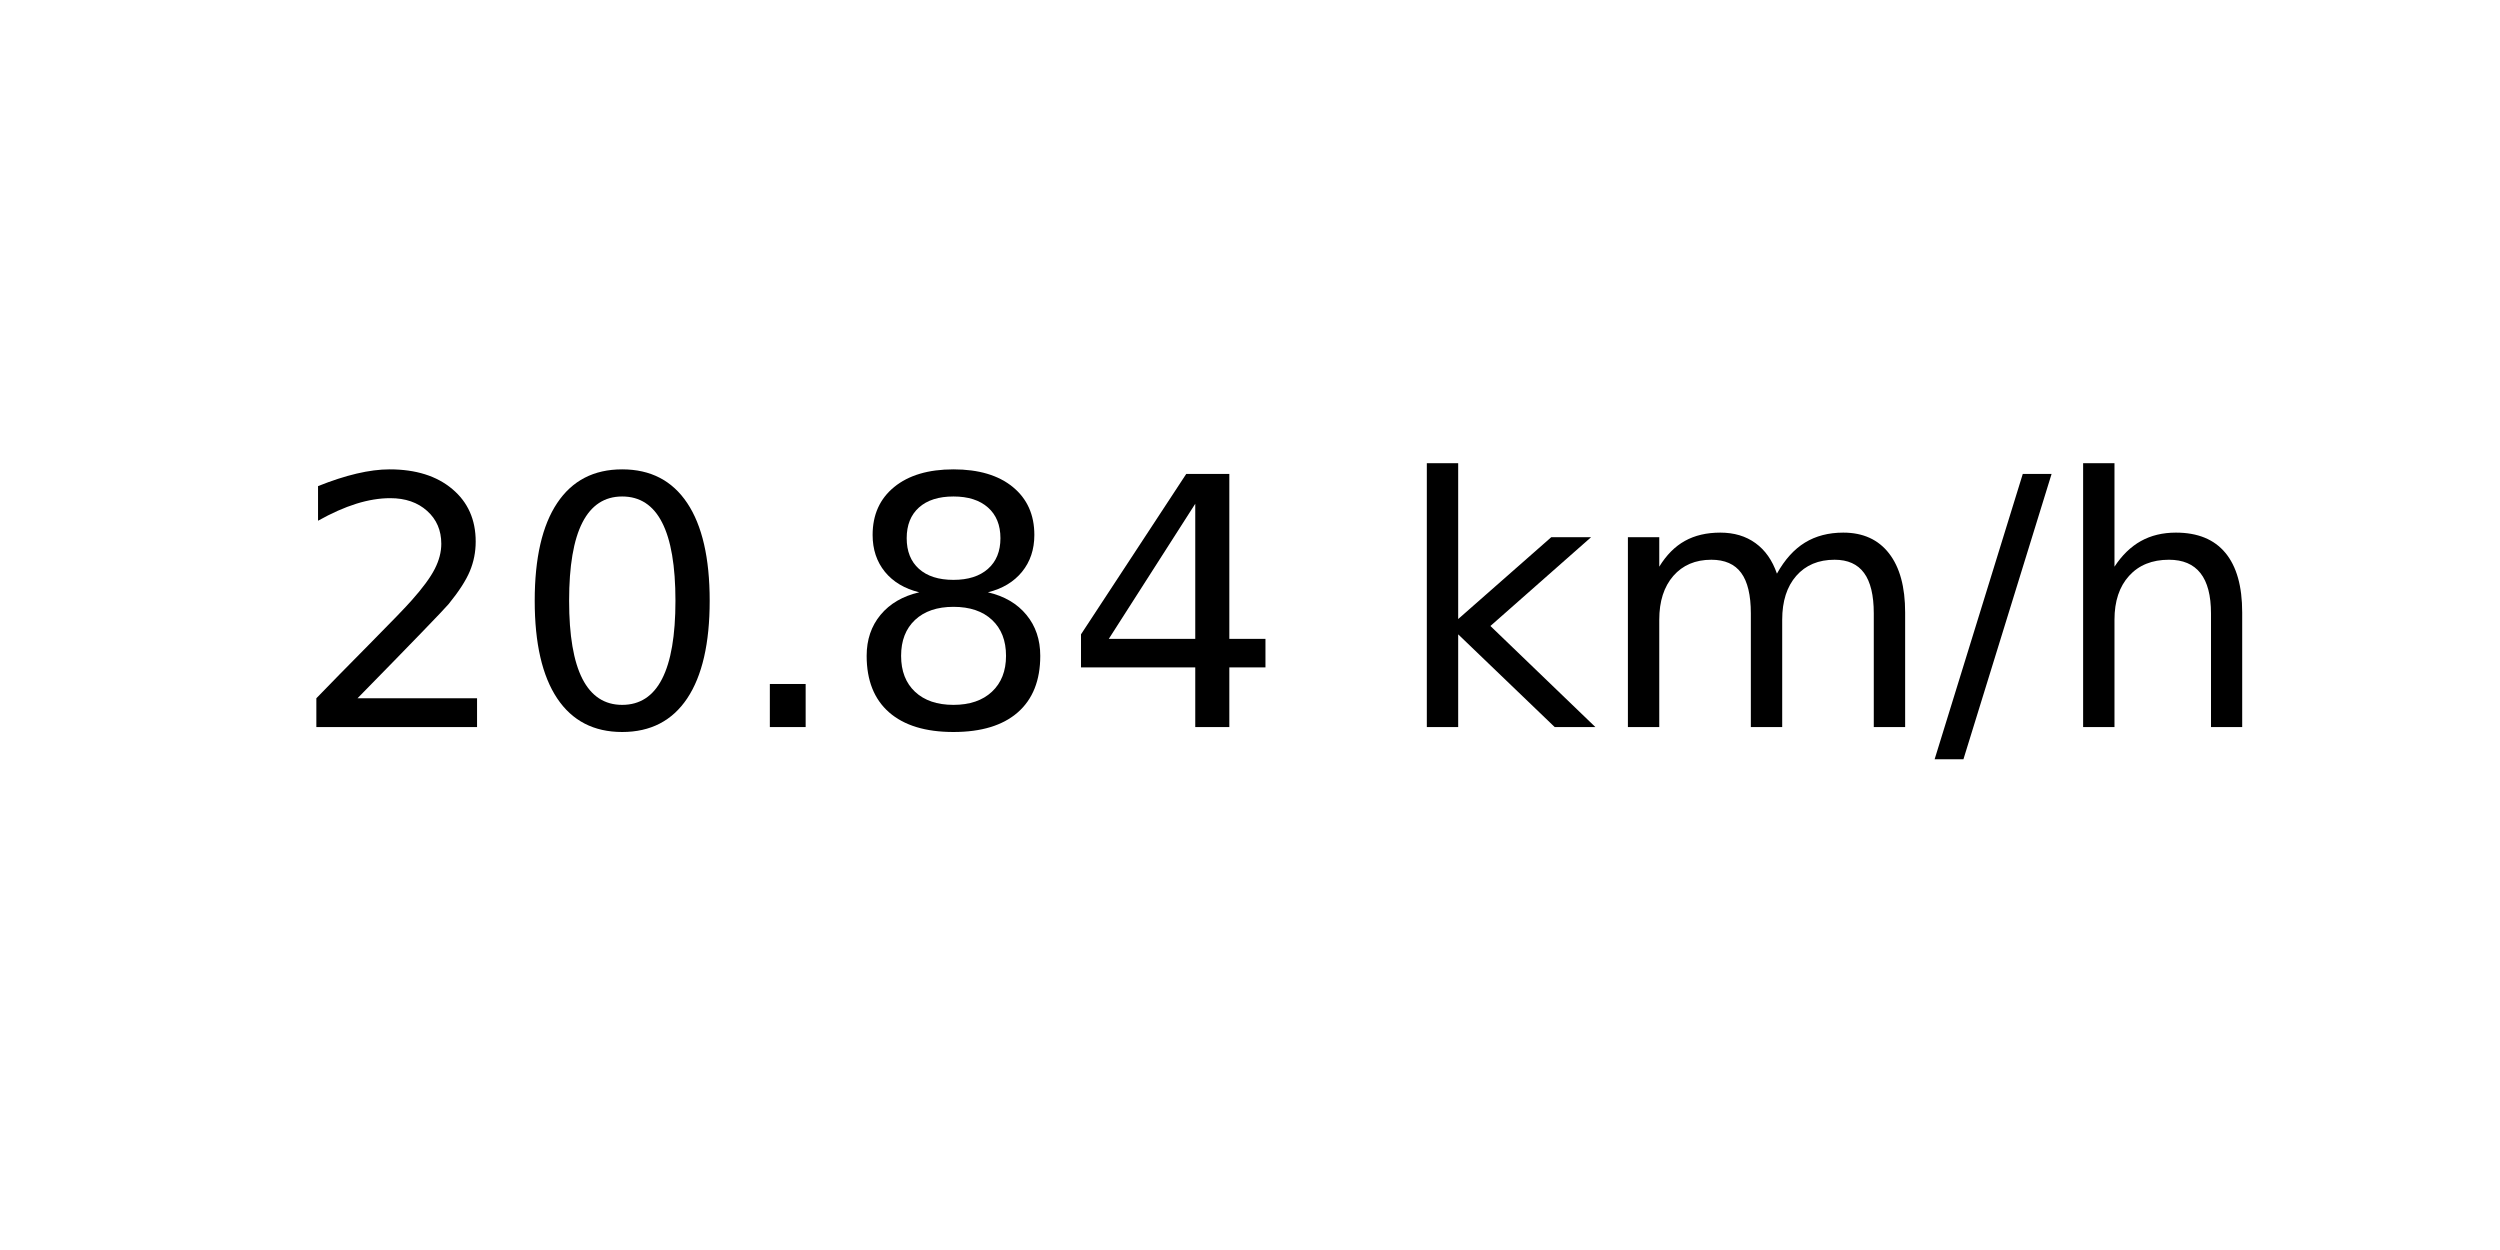
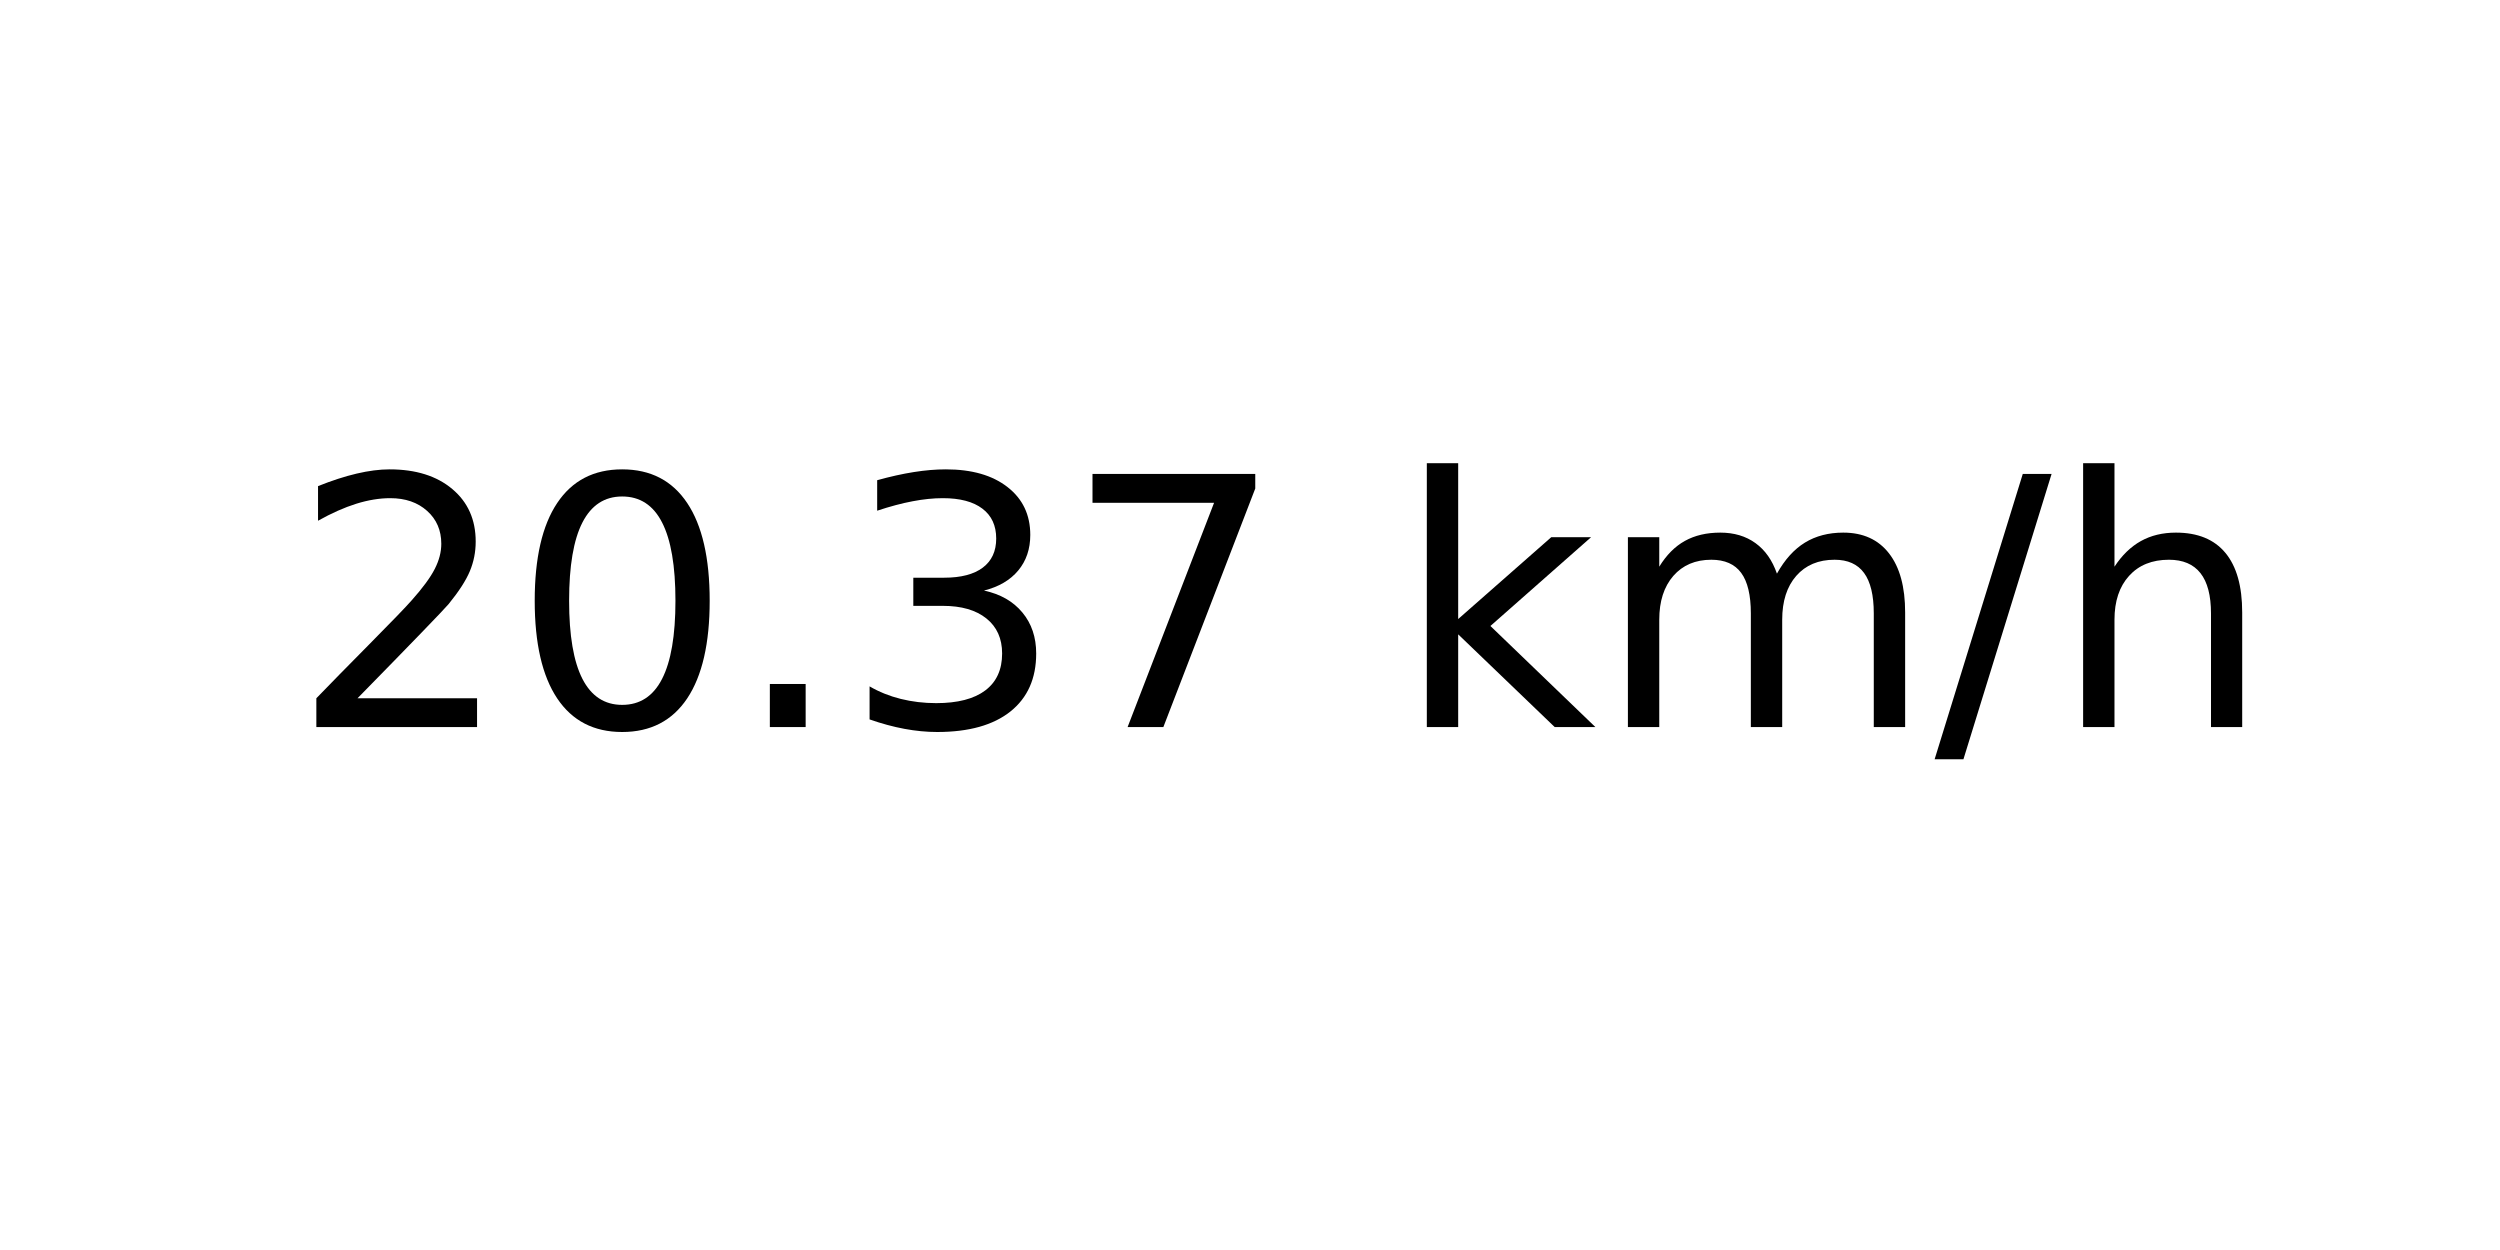
<svg xmlns="http://www.w3.org/2000/svg" xmlns:xlink="http://www.w3.org/1999/xlink" width="72pt" height="36pt" viewBox="0 0 72 36" version="1.1">
  <defs>
    <style type="text/css">*{stroke-linejoin: round; stroke-linecap: butt}</style>
  </defs>
  <g id="figure_1">
    <g id="axes_1">
      <g id="text_1">
        <g transform="translate(8.378125 20.93937) scale(0.1 -0.1)">
          <defs>
            <path id="DejaVuSans-32" d="M 1228 531  L 3431 531  L 3431 0  L 469 0  L 469 531  Q 828 903 1448 1529  Q 2069 2156 2228 2338  Q 2531 2678 2651 2914  Q 2772 3150 2772 3378  Q 2772 3750 2511 3984  Q 2250 4219 1831 4219  Q 1534 4219 1204 4116  Q 875 4013 500 3803  L 500 4441  Q 881 4594 1212 4672  Q 1544 4750 1819 4750  Q 2544 4750 2975 4387  Q 3406 4025 3406 3419  Q 3406 3131 3298 2873  Q 3191 2616 2906 2266  Q 2828 2175 2409 1742  Q 1991 1309 1228 531  z " transform="scale(0.015625)" />
            <path id="DejaVuSans-30" d="M 2034 4250  Q 1547 4250 1301 3770  Q 1056 3291 1056 2328  Q 1056 1369 1301 889  Q 1547 409 2034 409  Q 2525 409 2770 889  Q 3016 1369 3016 2328  Q 3016 3291 2770 3770  Q 2525 4250 2034 4250  z M 2034 4750  Q 2819 4750 3233 4129  Q 3647 3509 3647 2328  Q 3647 1150 3233 529  Q 2819 -91 2034 -91  Q 1250 -91 836 529  Q 422 1150 422 2328  Q 422 3509 836 4129  Q 1250 4750 2034 4750  z " transform="scale(0.015625)" />
            <path id="DejaVuSans-2e" d="M 684 794  L 1344 794  L 1344 0  L 684 0  L 684 794  z " transform="scale(0.015625)" />
-             <path id="DejaVuSans-38" d="M 2034 2216  Q 1584 2216 1326 1975  Q 1069 1734 1069 1313  Q 1069 891 1326 650  Q 1584 409 2034 409  Q 2484 409 2743 651  Q 3003 894 3003 1313  Q 3003 1734 2745 1975  Q 2488 2216 2034 2216  z M 1403 2484  Q 997 2584 770 2862  Q 544 3141 544 3541  Q 544 4100 942 4425  Q 1341 4750 2034 4750  Q 2731 4750 3128 4425  Q 3525 4100 3525 3541  Q 3525 3141 3298 2862  Q 3072 2584 2669 2484  Q 3125 2378 3379 2068  Q 3634 1759 3634 1313  Q 3634 634 3220 271  Q 2806 -91 2034 -91  Q 1263 -91 848 271  Q 434 634 434 1313  Q 434 1759 690 2068  Q 947 2378 1403 2484  z M 1172 3481  Q 1172 3119 1398 2916  Q 1625 2713 2034 2713  Q 2441 2713 2670 2916  Q 2900 3119 2900 3481  Q 2900 3844 2670 4047  Q 2441 4250 2034 4250  Q 1625 4250 1398 4047  Q 1172 3844 1172 3481  z " transform="scale(0.015625)" />
-             <path id="DejaVuSans-34" d="M 2419 4116  L 825 1625  L 2419 1625  L 2419 4116  z M 2253 4666  L 3047 4666  L 3047 1625  L 3713 1625  L 3713 1100  L 3047 1100  L 3047 0  L 2419 0  L 2419 1100  L 313 1100  L 313 1709  L 2253 4666  z " transform="scale(0.015625)" />
+             <path id="DejaVuSans-33" d="M 2597 2516  Q 3050 2419 3304 2112  Q 3559 1806 3559 1356  Q 3559 666 3084 287  Q 2609 -91 1734 -91  Q 1441 -91 1130 -33  Q 819 25 488 141  L 488 750  Q 750 597 1062 519  Q 1375 441 1716 441  Q 2309 441 2620 675  Q 2931 909 2931 1356  Q 2931 1769 2642 2001  Q 2353 2234 1838 2234  L 1294 2234  L 1294 2753  L 1863 2753  Q 2328 2753 2575 2939  Q 2822 3125 2822 3475  Q 2822 3834 2567 4026  Q 2313 4219 1838 4219  Q 1578 4219 1281 4162  Q 984 4106 628 3988  L 628 4550  Q 988 4650 1302 4700  Q 1616 4750 1894 4750  Q 2613 4750 3031 4423  Q 3450 4097 3450 3541  Q 3450 3153 3228 2886  Q 3006 2619 2597 2516  z " transform="scale(0.015625)" />
+             <path id="DejaVuSans-37" d="M 525 4666  L 3525 4666  L 3525 4397  L 1831 0  L 1172 0  L 2766 4134  L 525 4134  L 525 4666  z " transform="scale(0.015625)" />
            <path id="DejaVuSans-20" transform="scale(0.015625)" />
            <path id="DejaVuSans-6b" d="M 581 4863  L 1159 4863  L 1159 1991  L 2875 3500  L 3609 3500  L 1753 1863  L 3688 0  L 2938 0  L 1159 1709  L 1159 0  L 581 0  L 581 4863  z " transform="scale(0.015625)" />
            <path id="DejaVuSans-6d" d="M 3328 2828  Q 3544 3216 3844 3400  Q 4144 3584 4550 3584  Q 5097 3584 5394 3201  Q 5691 2819 5691 2113  L 5691 0  L 5113 0  L 5113 2094  Q 5113 2597 4934 2840  Q 4756 3084 4391 3084  Q 3944 3084 3684 2787  Q 3425 2491 3425 1978  L 3425 0  L 2847 0  L 2847 2094  Q 2847 2600 2669 2842  Q 2491 3084 2119 3084  Q 1678 3084 1418 2786  Q 1159 2488 1159 1978  L 1159 0  L 581 0  L 581 3500  L 1159 3500  L 1159 2956  Q 1356 3278 1631 3431  Q 1906 3584 2284 3584  Q 2666 3584 2933 3390  Q 3200 3197 3328 2828  z " transform="scale(0.015625)" />
            <path id="DejaVuSans-2f" d="M 1625 4666  L 2156 4666  L 531 -594  L 0 -594  L 1625 4666  z " transform="scale(0.015625)" />
            <path id="DejaVuSans-68" d="M 3513 2113  L 3513 0  L 2938 0  L 2938 2094  Q 2938 2591 2744 2837  Q 2550 3084 2163 3084  Q 1697 3084 1428 2787  Q 1159 2491 1159 1978  L 1159 0  L 581 0  L 581 4863  L 1159 4863  L 1159 2956  Q 1366 3272 1645 3428  Q 1925 3584 2291 3584  Q 2894 3584 3203 3211  Q 3513 2838 3513 2113  z " transform="scale(0.015625)" />
          </defs>
          <use xlink:href="#DejaVuSans-32" />
          <use xlink:href="#DejaVuSans-30" x="63.623" />
          <use xlink:href="#DejaVuSans-2e" x="127.246" />
-           <use xlink:href="#DejaVuSans-38" x="159.033" />
-           <use xlink:href="#DejaVuSans-34" x="222.656" />
+           <use xlink:href="#DejaVuSans-33" x="159.033" />
+           <use xlink:href="#DejaVuSans-37" x="222.656" />
          <use xlink:href="#DejaVuSans-20" x="286.279" />
          <use xlink:href="#DejaVuSans-6b" x="318.066" />
          <use xlink:href="#DejaVuSans-6d" x="375.977" />
          <use xlink:href="#DejaVuSans-2f" x="473.389" />
          <use xlink:href="#DejaVuSans-68" x="507.08" />
        </g>
      </g>
    </g>
  </g>
</svg>
